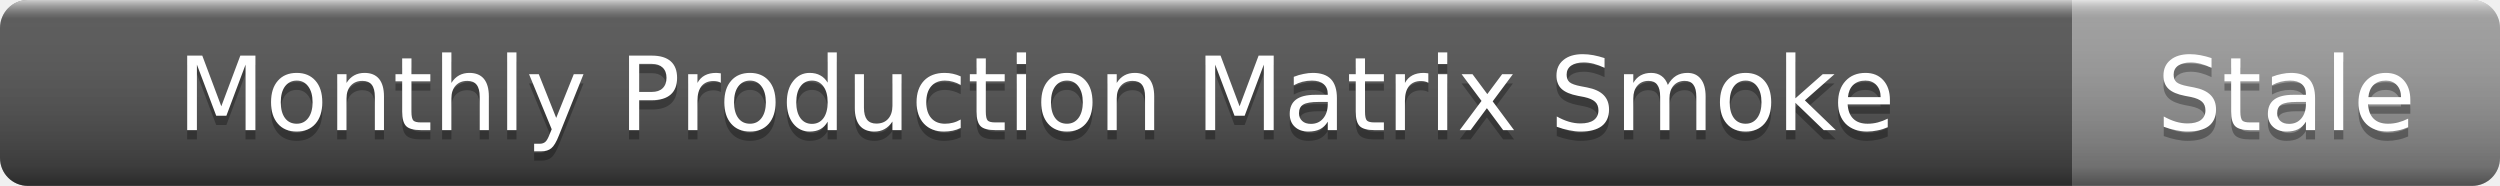
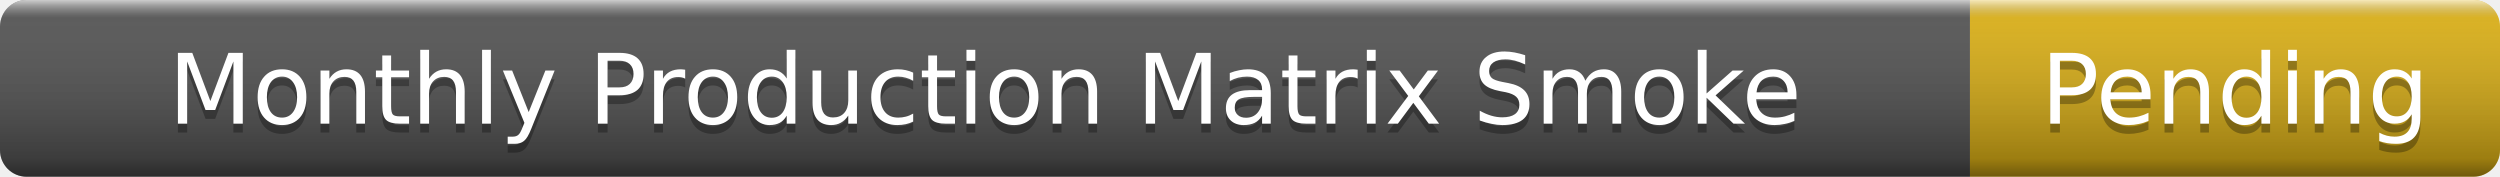
- <svg xmlns="http://www.w3.org/2000/svg" width="269" height="20" role="img" aria-label="Monthly Production Matrix Smoke: Stale">
+ <svg xmlns="http://www.w3.org/2000/svg" width="283" height="20" role="img" aria-label="Monthly Production Matrix Smoke: Pending">
  <linearGradient id="s" x2="0" y2="100%">
    <stop offset="0" stop-color="#fff" stop-opacity=".7" />
    <stop offset=".1" stop-color="#aaa" stop-opacity=".1" />
    <stop offset=".9" stop-color="#000" stop-opacity=".3" />
    <stop offset="1" stop-color="#000" stop-opacity=".5" />
  </linearGradient>
  <clipPath id="r">
-     <rect width="269" height="20" rx="3" />
+     <rect width="283" height="20" rx="3" />
  </clipPath>
  <g clip-path="url(#r)">
    <rect width="223" height="20" fill="#555" />
-     <rect x="223" width="46" height="20" fill="#9f9f9f" />
-     <rect width="269" height="20" fill="url(#s)" />
+     <rect x="223" width="60" height="20" fill="#dfb317" />
+     <rect width="283" height="20" fill="url(#s)" />
  </g>
  <g fill="#fff" text-anchor="middle" font-family="Verdana,Geneva,DejaVu Sans,sans-serif" font-size="11">
    <text x="111.5" y="15" fill="#010101" fill-opacity=".3">Monthly Production Matrix Smoke</text>
    <text x="111.5" y="14">Monthly Production Matrix Smoke</text>
-     <text x="246" y="15" fill="#010101" fill-opacity=".3">Stale</text>
-     <text x="246" y="14">Stale</text>
+     <text x="253" y="15" fill="#010101" fill-opacity=".3">Pending</text>
+     <text x="253" y="14">Pending</text>
  </g>
</svg>
